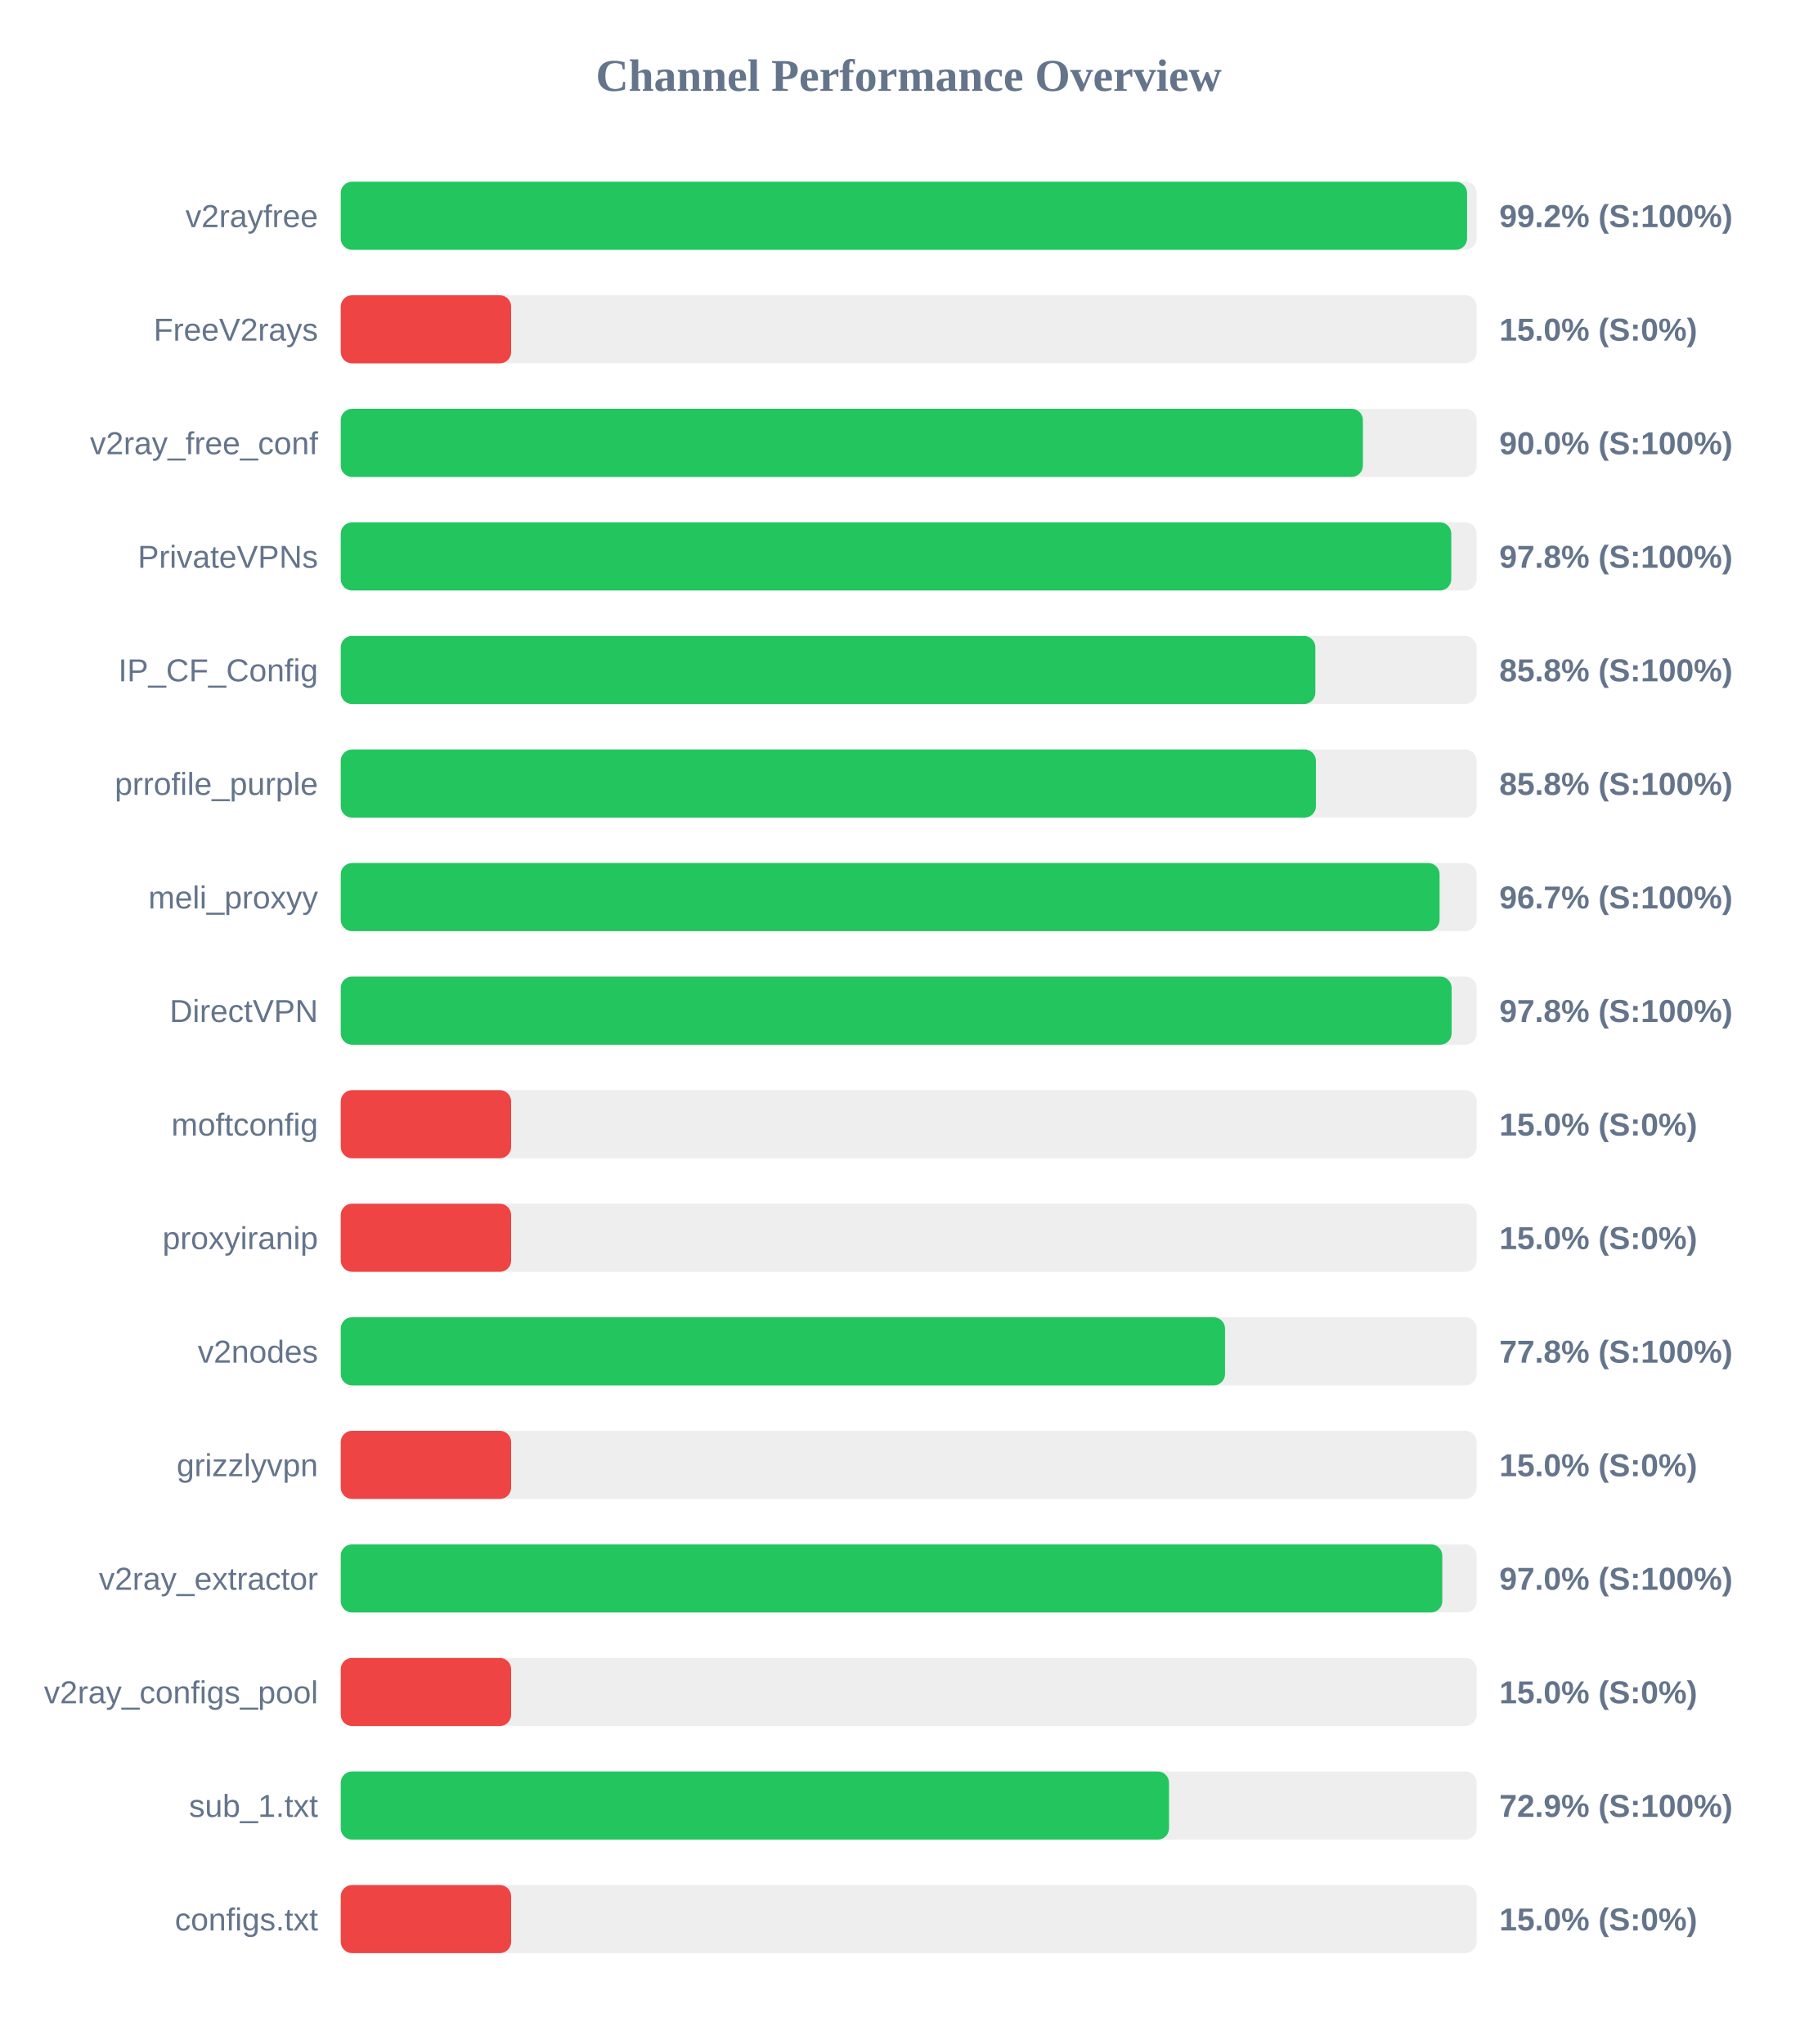
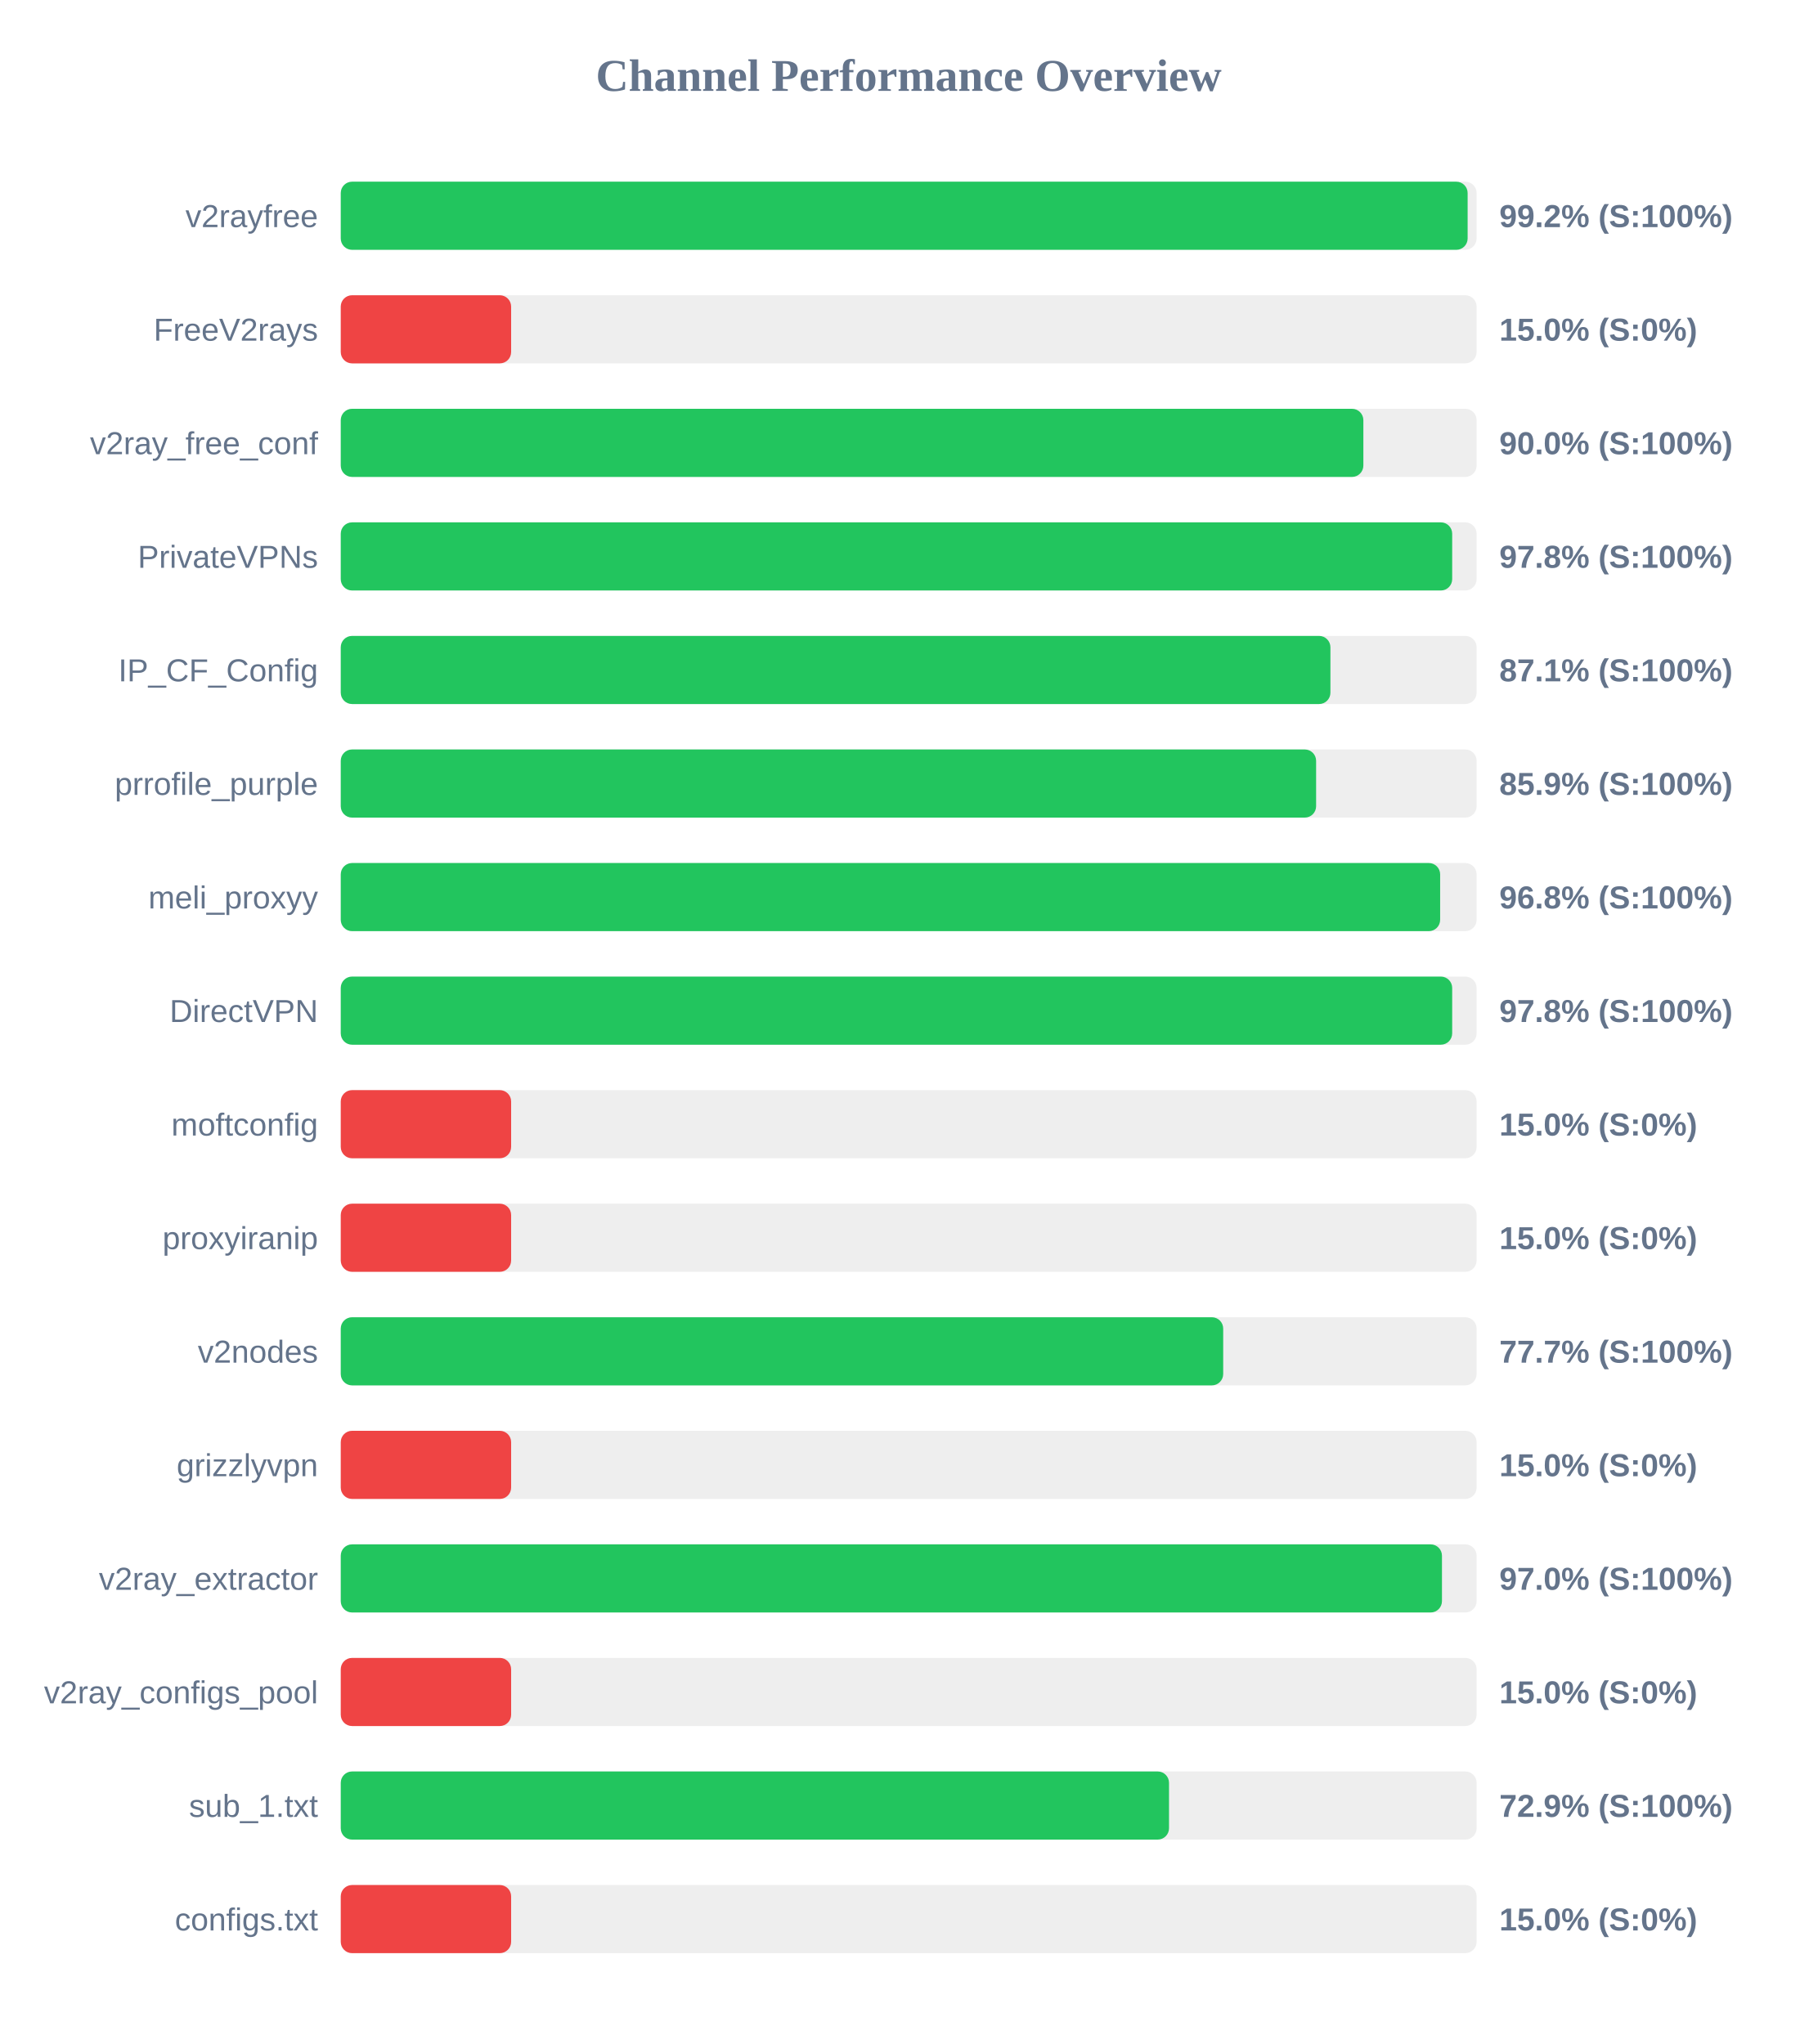
<svg xmlns="http://www.w3.org/2000/svg" width="800" height="900" version="1.1">
  <style>
        .row { font: 14px Arial; fill: #64748b; }
        .score { font: bold 14px Arial; fill: #64748b; }
    </style>
  <text x="400" y="40" text-anchor="middle" font-size="20px" font-weight="bold" fill="#64748b">Channel Performance Overview</text>
  <rect x="150" y="80" width="500" height="30" fill="#eee" rx="5" />
-   <rect x="150" y="80" width="495.8" height="30" fill="#22c55e" rx="5" />
+   <rect x="150" y="80" width="496.05" height="30" fill="#22c55e" rx="5" />
  <text x="140" y="100" text-anchor="end" class="row">v2rayfree</text>
  <text x="660" y="100" text-anchor="start" class="score">99.2% (S:100%)</text>
  <rect x="150" y="130" width="500" height="30" fill="#eee" rx="5" />
  <rect x="150" y="130" width="75.0" height="30" fill="#ef4444" rx="5" />
  <text x="140" y="150" text-anchor="end" class="row">FreeV2rays</text>
  <text x="660" y="150" text-anchor="start" class="score">15.0% (S:0%)</text>
  <rect x="150" y="180" width="500" height="30" fill="#eee" rx="5" />
-   <rect x="150" y="180" width="449.95" height="30" fill="#22c55e" rx="5" />
+   <rect x="150" y="180" width="450.15" height="30" fill="#22c55e" rx="5" />
  <text x="140" y="200" text-anchor="end" class="row">v2ray_free_conf</text>
  <text x="660" y="200" text-anchor="start" class="score">90.0% (S:100%)</text>
  <rect x="150" y="230" width="500" height="30" fill="#eee" rx="5" />
-   <rect x="150" y="230" width="488.85" height="30" fill="#22c55e" rx="5" />
+   <rect x="150" y="230" width="489.25" height="30" fill="#22c55e" rx="5" />
  <text x="140" y="250" text-anchor="end" class="row">PrivateVPNs</text>
  <text x="660" y="250" text-anchor="start" class="score">97.8% (S:100%)</text>
  <rect x="150" y="280" width="500" height="30" fill="#eee" rx="5" />
-   <rect x="150" y="280" width="429.0" height="30" fill="#22c55e" rx="5" />
+   <rect x="150" y="280" width="435.65" height="30" fill="#22c55e" rx="5" />
  <text x="140" y="300" text-anchor="end" class="row">IP_CF_Config</text>
-   <text x="660" y="300" text-anchor="start" class="score">85.8% (S:100%)</text>
+   <text x="660" y="300" text-anchor="start" class="score">87.1% (S:100%)</text>
  <rect x="150" y="330" width="500" height="30" fill="#eee" rx="5" />
-   <rect x="150" y="330" width="429.25" height="30" fill="#22c55e" rx="5" />
+   <rect x="150" y="330" width="429.35" height="30" fill="#22c55e" rx="5" />
  <text x="140" y="350" text-anchor="end" class="row">prrofile_purple</text>
-   <text x="660" y="350" text-anchor="start" class="score">85.8% (S:100%)</text>
+   <text x="660" y="350" text-anchor="start" class="score">85.9% (S:100%)</text>
  <rect x="150" y="380" width="500" height="30" fill="#eee" rx="5" />
-   <rect x="150" y="380" width="483.7" height="30" fill="#22c55e" rx="5" />
+   <rect x="150" y="380" width="483.95" height="30" fill="#22c55e" rx="5" />
  <text x="140" y="400" text-anchor="end" class="row">meli_proxyy</text>
-   <text x="660" y="400" text-anchor="start" class="score">96.7% (S:100%)</text>
+   <text x="660" y="400" text-anchor="start" class="score">96.8% (S:100%)</text>
  <rect x="150" y="430" width="500" height="30" fill="#eee" rx="5" />
-   <rect x="150" y="430" width="489.0" height="30" fill="#22c55e" rx="5" />
+   <rect x="150" y="430" width="489.25" height="30" fill="#22c55e" rx="5" />
  <text x="140" y="450" text-anchor="end" class="row">DirectVPN</text>
  <text x="660" y="450" text-anchor="start" class="score">97.8% (S:100%)</text>
  <rect x="150" y="480" width="500" height="30" fill="#eee" rx="5" />
  <rect x="150" y="480" width="75.0" height="30" fill="#ef4444" rx="5" />
  <text x="140" y="500" text-anchor="end" class="row">moftconfig</text>
  <text x="660" y="500" text-anchor="start" class="score">15.0% (S:0%)</text>
  <rect x="150" y="530" width="500" height="30" fill="#eee" rx="5" />
  <rect x="150" y="530" width="75.0" height="30" fill="#ef4444" rx="5" />
  <text x="140" y="550" text-anchor="end" class="row">proxyiranip</text>
  <text x="660" y="550" text-anchor="start" class="score">15.0% (S:0%)</text>
  <rect x="150" y="580" width="500" height="30" fill="#eee" rx="5" />
-   <rect x="150" y="580" width="389.25" height="30" fill="#22c55e" rx="5" />
+   <rect x="150" y="580" width="388.45" height="30" fill="#22c55e" rx="5" />
  <text x="140" y="600" text-anchor="end" class="row">v2nodes</text>
-   <text x="660" y="600" text-anchor="start" class="score">77.8% (S:100%)</text>
+   <text x="660" y="600" text-anchor="start" class="score">77.7% (S:100%)</text>
  <rect x="150" y="630" width="500" height="30" fill="#eee" rx="5" />
  <rect x="150" y="630" width="75.0" height="30" fill="#ef4444" rx="5" />
  <text x="140" y="650" text-anchor="end" class="row">grizzlyvpn</text>
  <text x="660" y="650" text-anchor="start" class="score">15.0% (S:0%)</text>
  <rect x="150" y="680" width="500" height="30" fill="#eee" rx="5" />
-   <rect x="150" y="680" width="484.9" height="30" fill="#22c55e" rx="5" />
+   <rect x="150" y="680" width="484.75" height="30" fill="#22c55e" rx="5" />
  <text x="140" y="700" text-anchor="end" class="row">v2ray_extractor</text>
  <text x="660" y="700" text-anchor="start" class="score">97.0% (S:100%)</text>
  <rect x="150" y="730" width="500" height="30" fill="#eee" rx="5" />
  <rect x="150" y="730" width="75.0" height="30" fill="#ef4444" rx="5" />
  <text x="140" y="750" text-anchor="end" class="row">v2ray_configs_pool</text>
  <text x="660" y="750" text-anchor="start" class="score">15.0% (S:0%)</text>
  <rect x="150" y="780" width="500" height="30" fill="#eee" rx="5" />
  <rect x="150" y="780" width="364.6" height="30" fill="#22c55e" rx="5" />
  <text x="140" y="800" text-anchor="end" class="row">sub_1.txt</text>
  <text x="660" y="800" text-anchor="start" class="score">72.9% (S:100%)</text>
  <rect x="150" y="830" width="500" height="30" fill="#eee" rx="5" />
  <rect x="150" y="830" width="75.0" height="30" fill="#ef4444" rx="5" />
  <text x="140" y="850" text-anchor="end" class="row">configs.txt</text>
  <text x="660" y="850" text-anchor="start" class="score">15.0% (S:0%)</text>
</svg>
